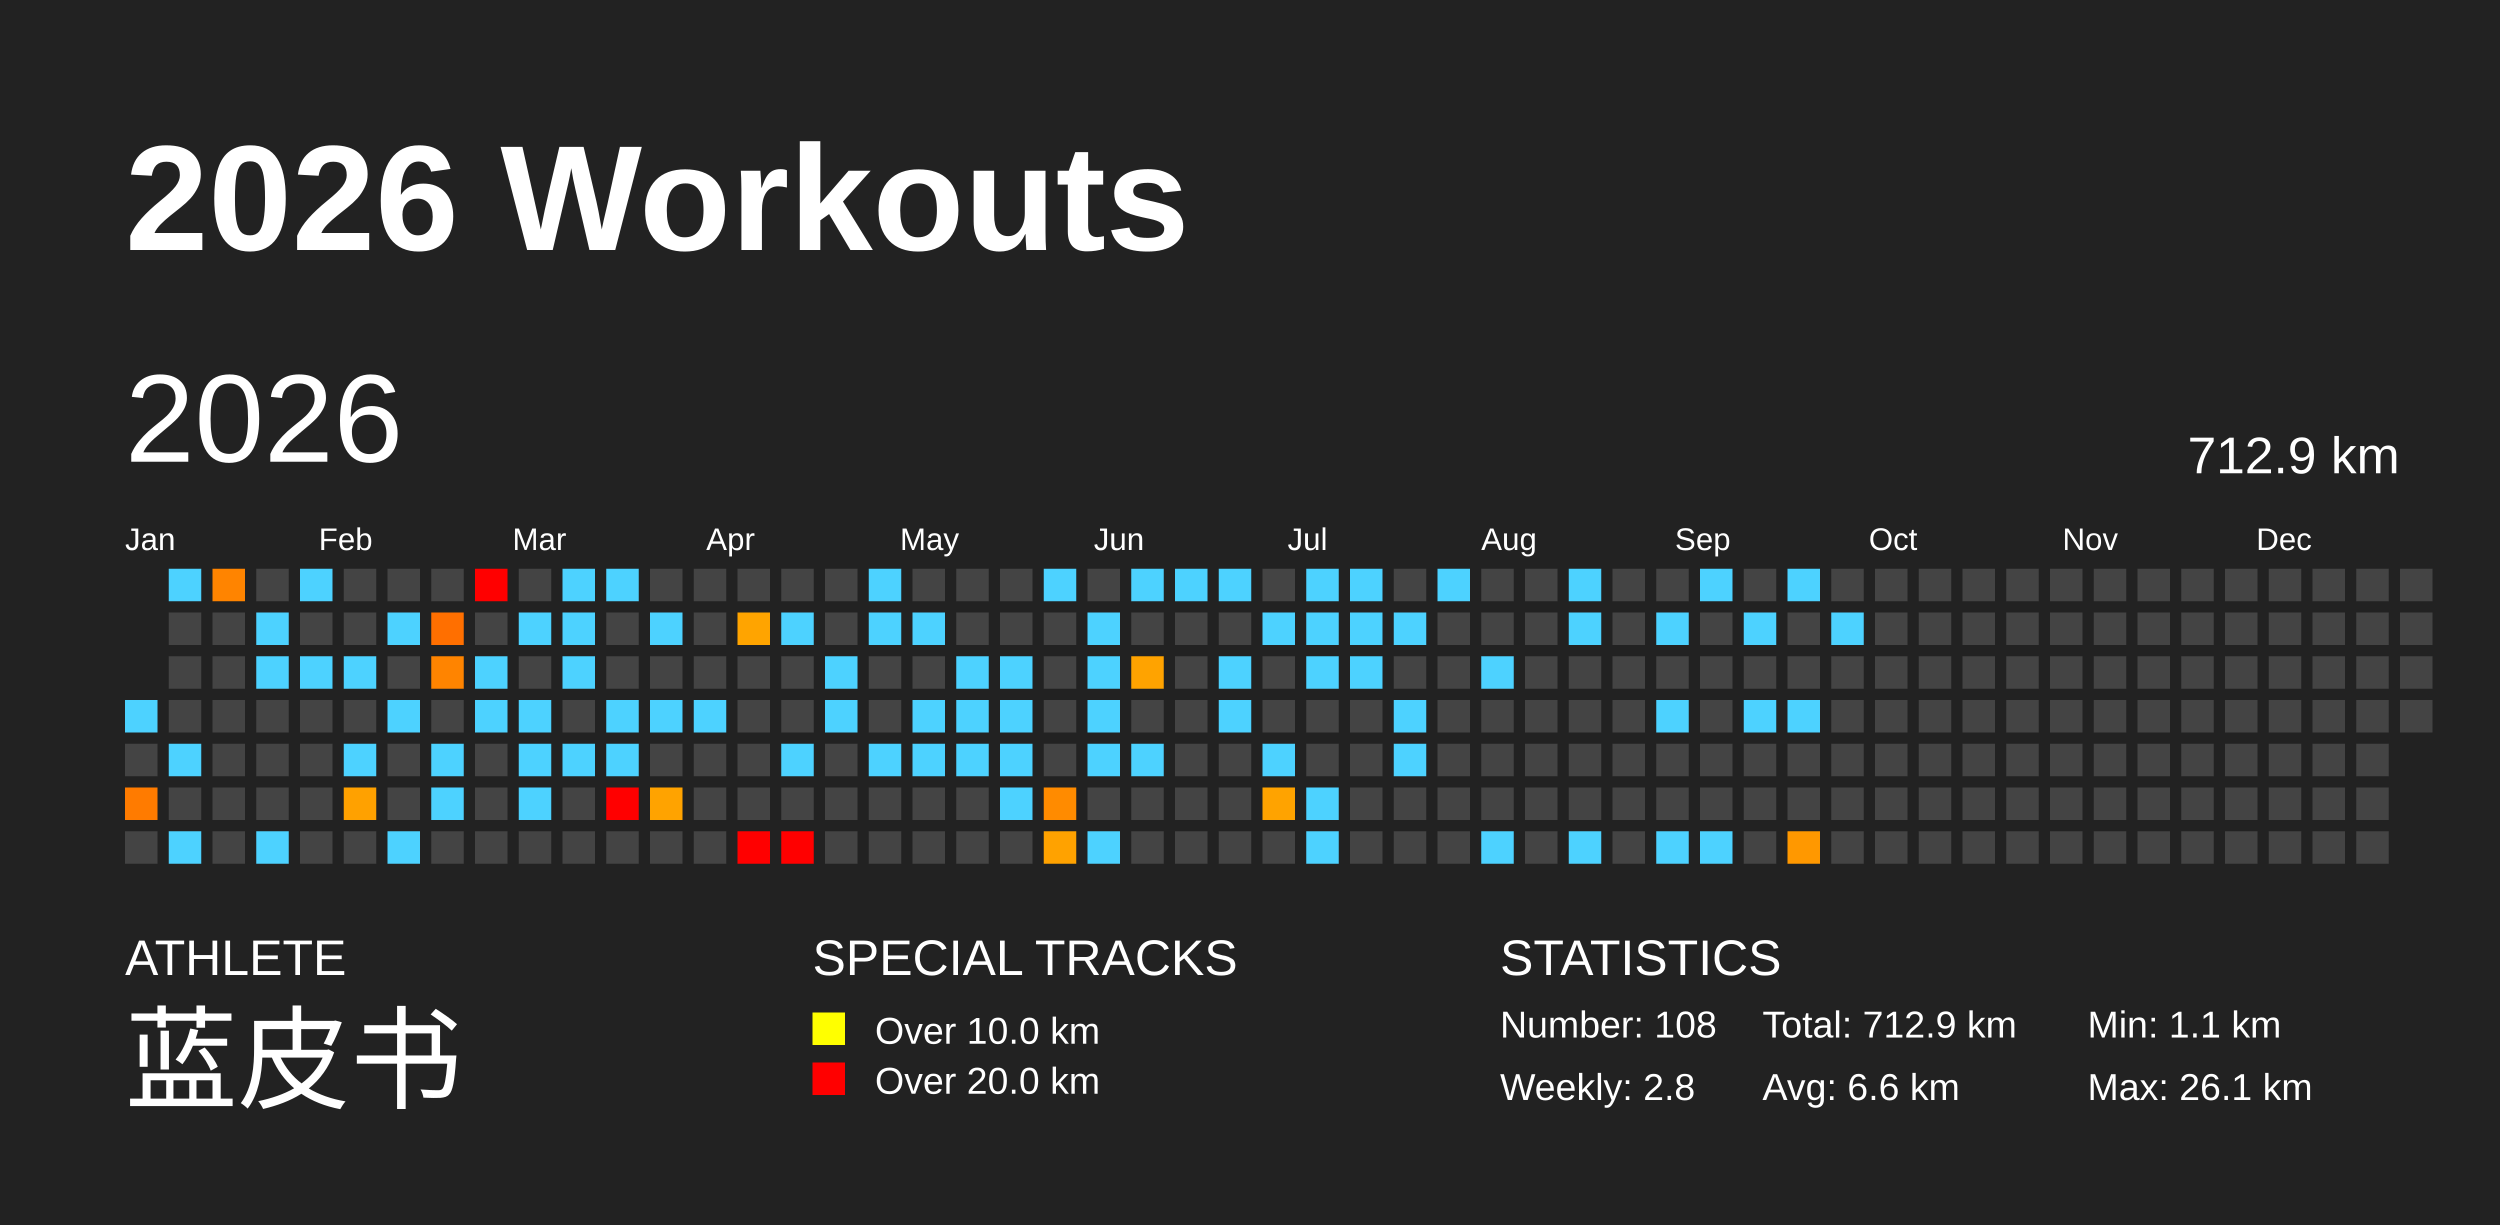
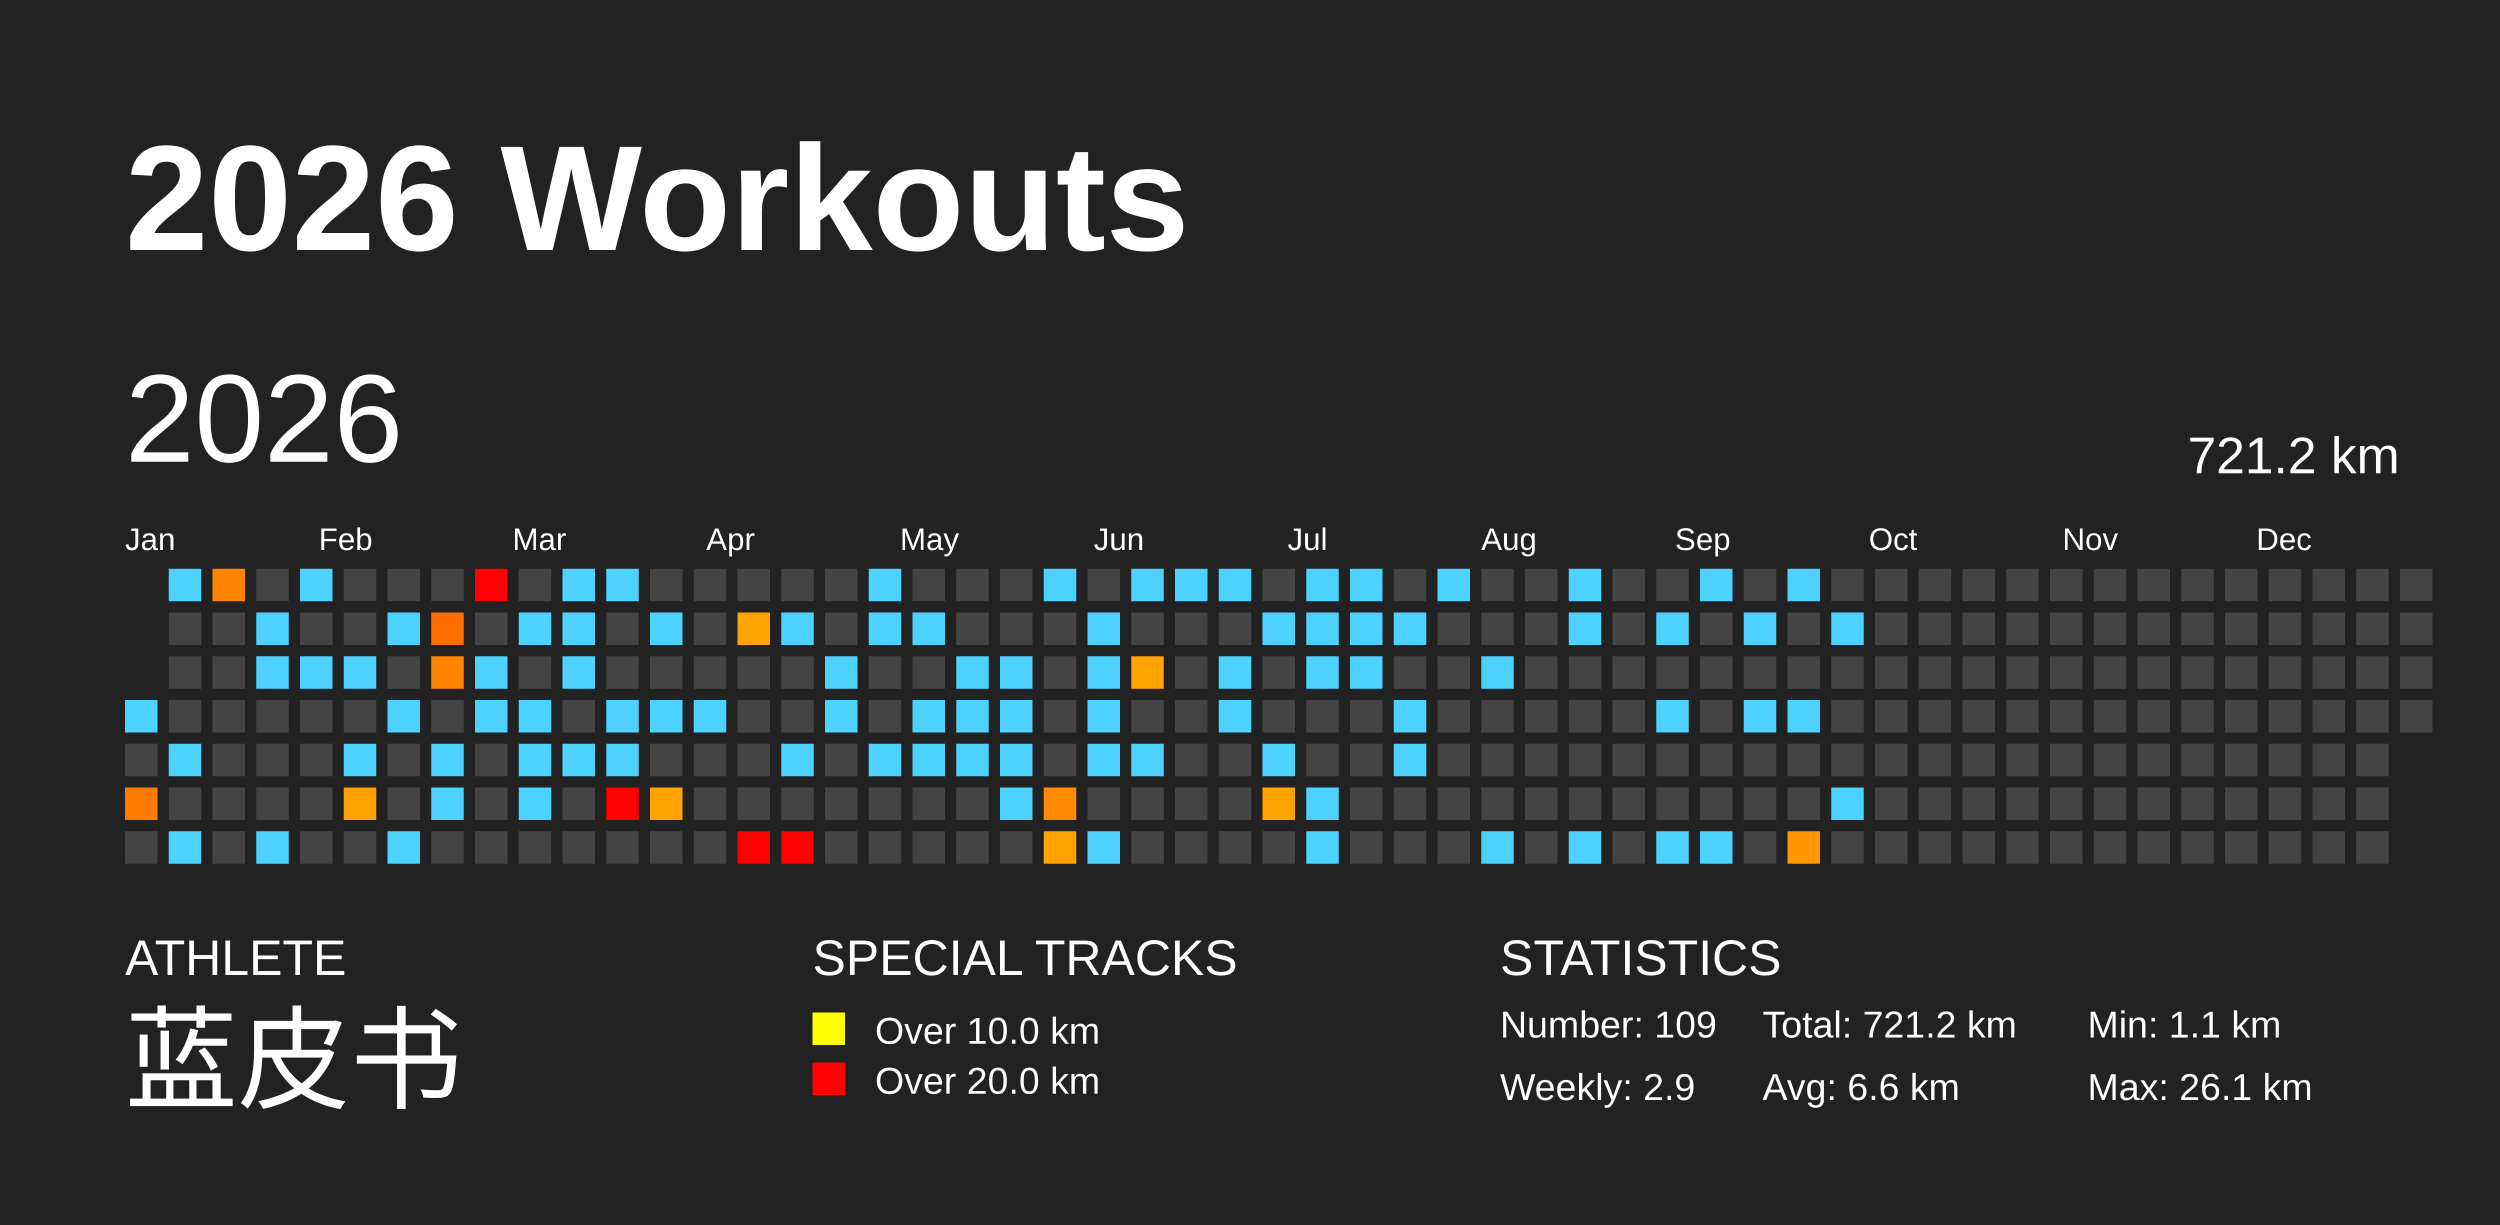
<svg xmlns="http://www.w3.org/2000/svg" baseProfile="full" height="98mm" version="1.1" viewBox="0,0,200,98" width="200mm">
  <defs />
  <rect fill="#222222" height="98" width="200" x="0" y="0" />
  <text fill="#FFFFFF" style="font-size:12px; font-family:Arial; font-weight:bold;" x="10" y="20">2026 Workouts</text>
  <text fill="#FFFFFF" style="font-size:4px; font-family:Arial" x="10" y="78">ATHLETE</text>
  <text fill="#FFFFFF" style="font-size:9px; font-family:Arial" x="10" y="88">蓝皮书</text>
  <text fill="#FFFFFF" style="font-size:4px; font-family:Arial" x="65" y="78">SPECIAL TRACKS</text>
  <rect fill="yellow" height="2.6" width="2.6" x="65" y="81" />
  <text fill="#FFFFFF" style="font-size:3px; font-family:Arial" x="70" y="83.5">Over 10.0 km</text>
  <rect fill="red" height="2.6" width="2.6" x="65" y="85" />
  <text fill="#FFFFFF" style="font-size:3px; font-family:Arial" x="70" y="87.5">Over 20.0 km</text>
  <text fill="#FFFFFF" style="font-size:4px; font-family:Arial" x="120" y="78">STATISTICS</text>
-   <text fill="#FFFFFF" style="font-size:3px; font-family:Arial" x="120" y="83">Number: 108</text>
-   <text fill="#FFFFFF" style="font-size:3px; font-family:Arial" x="120" y="88">Weekly: 2.8</text>
-   <text fill="#FFFFFF" style="font-size:3px; font-family:Arial" x="141" y="83">Total: 712.9 km</text>
+   <text fill="#FFFFFF" style="font-size:3px; font-family:Arial" x="120" y="83">Number: 109</text>
+   <text fill="#FFFFFF" style="font-size:3px; font-family:Arial" x="120" y="88">Weekly: 2.9</text>
+   <text fill="#FFFFFF" style="font-size:3px; font-family:Arial" x="141" y="83">Total: 721.2 km</text>
  <text fill="#FFFFFF" style="font-size:3px; font-family:Arial" x="141" y="88">Avg: 6.6 km</text>
  <text fill="#FFFFFF" style="font-size:3px; font-family:Arial" x="167" y="83">Min: 1.1 km</text>
  <text fill="#FFFFFF" style="font-size:3px; font-family:Arial" x="167" y="88">Max: 26.1 km</text>
  <text dominant-baseline="hanging" fill="#FFFFFF" style="font-size:10.0px; font-family:Arial;" x="10" y="30">2026</text>
-   <text dominant-baseline="hanging" fill="#FFFFFF" style="font-size:4.125px; font-family:Arial;" x="175" y="35">712.9 km</text>
+   <text dominant-baseline="hanging" fill="#FFFFFF" style="font-size:4.125px; font-family:Arial;" x="175" y="35">721.2 km</text>
  <text fill="#FFFFFF" style="font-size:2.5px; font-family:Arial" x="10.0" y="44">Jan</text>
  <text fill="#FFFFFF" style="font-size:2.5px; font-family:Arial" x="25.5" y="44">Feb</text>
  <text fill="#FFFFFF" style="font-size:2.5px; font-family:Arial" x="41.0" y="44">Mar</text>
  <text fill="#FFFFFF" style="font-size:2.5px; font-family:Arial" x="56.5" y="44">Apr</text>
  <text fill="#FFFFFF" style="font-size:2.5px; font-family:Arial" x="72.0" y="44">May</text>
  <text fill="#FFFFFF" style="font-size:2.5px; font-family:Arial" x="87.5" y="44">Jun</text>
  <text fill="#FFFFFF" style="font-size:2.5px; font-family:Arial" x="103.0" y="44">Jul</text>
  <text fill="#FFFFFF" style="font-size:2.5px; font-family:Arial" x="118.5" y="44">Aug</text>
  <text fill="#FFFFFF" style="font-size:2.5px; font-family:Arial" x="134.0" y="44">Sep</text>
  <text fill="#FFFFFF" style="font-size:2.5px; font-family:Arial" x="149.5" y="44">Oct</text>
  <text fill="#FFFFFF" style="font-size:2.5px; font-family:Arial" x="165.0" y="44">Nov</text>
  <text fill="#FFFFFF" style="font-size:2.5px; font-family:Arial" x="180.5" y="44">Dec</text>
  <rect fill="#4dd2ff" height="2.6" width="2.6" x="10.0" y="56.0" />
  <rect fill="#444444" height="2.6" width="2.6" x="10.0" y="59.5" />
  <rect fill="#ff7b00" height="2.6" width="2.6" x="10.0" y="63.0" />
  <rect fill="#444444" height="2.6" width="2.6" x="10.0" y="66.5" />
  <rect fill="#4dd2ff" height="2.6" width="2.6" x="13.5" y="45.5" />
  <rect fill="#444444" height="2.6" width="2.6" x="13.5" y="49.0" />
  <rect fill="#444444" height="2.6" width="2.6" x="13.5" y="52.5" />
  <rect fill="#444444" height="2.6" width="2.6" x="13.5" y="56.0" />
  <rect fill="#4dd2ff" height="2.6" width="2.6" x="13.5" y="59.5" />
  <rect fill="#444444" height="2.6" width="2.6" x="13.5" y="63.0" />
  <rect fill="#4dd2ff" height="2.6" width="2.6" x="13.5" y="66.5" />
  <rect fill="#ff8400" height="2.6" width="2.6" x="17.0" y="45.5" />
  <rect fill="#444444" height="2.6" width="2.6" x="17.0" y="49.0" />
  <rect fill="#444444" height="2.6" width="2.6" x="17.0" y="52.5" />
  <rect fill="#444444" height="2.6" width="2.6" x="17.0" y="56.0" />
  <rect fill="#444444" height="2.6" width="2.6" x="17.0" y="59.5" />
  <rect fill="#444444" height="2.6" width="2.6" x="17.0" y="63.0" />
  <rect fill="#444444" height="2.6" width="2.6" x="17.0" y="66.5" />
  <rect fill="#444444" height="2.6" width="2.6" x="20.5" y="45.5" />
  <rect fill="#4dd2ff" height="2.6" width="2.6" x="20.5" y="49.0" />
  <rect fill="#4dd2ff" height="2.6" width="2.6" x="20.5" y="52.5" />
  <rect fill="#444444" height="2.6" width="2.6" x="20.5" y="56.0" />
  <rect fill="#444444" height="2.6" width="2.6" x="20.5" y="59.5" />
  <rect fill="#444444" height="2.6" width="2.6" x="20.5" y="63.0" />
  <rect fill="#4dd2ff" height="2.6" width="2.6" x="20.5" y="66.5" />
  <rect fill="#4dd2ff" height="2.6" width="2.6" x="24.0" y="45.5" />
  <rect fill="#444444" height="2.6" width="2.6" x="24.0" y="49.0" />
  <rect fill="#4dd2ff" height="2.6" width="2.6" x="24.0" y="52.5" />
  <rect fill="#444444" height="2.6" width="2.6" x="24.0" y="56.0" />
  <rect fill="#444444" height="2.6" width="2.6" x="24.0" y="59.5" />
  <rect fill="#444444" height="2.6" width="2.6" x="24.0" y="63.0" />
  <rect fill="#444444" height="2.6" width="2.6" x="24.0" y="66.5" />
  <rect fill="#444444" height="2.6" width="2.6" x="27.5" y="45.5" />
  <rect fill="#444444" height="2.6" width="2.6" x="27.5" y="49.0" />
  <rect fill="#4dd2ff" height="2.6" width="2.6" x="27.5" y="52.5" />
  <rect fill="#444444" height="2.6" width="2.6" x="27.5" y="56.0" />
  <rect fill="#4dd2ff" height="2.6" width="2.6" x="27.5" y="59.5" />
  <rect fill="#ffa100" height="2.6" width="2.6" x="27.5" y="63.0" />
  <rect fill="#444444" height="2.6" width="2.6" x="27.5" y="66.5" />
  <rect fill="#444444" height="2.6" width="2.6" x="31.0" y="45.5" />
  <rect fill="#4dd2ff" height="2.6" width="2.6" x="31.0" y="49.0" />
  <rect fill="#444444" height="2.6" width="2.6" x="31.0" y="52.5" />
  <rect fill="#4dd2ff" height="2.6" width="2.6" x="31.0" y="56.0" />
  <rect fill="#444444" height="2.6" width="2.6" x="31.0" y="59.5" />
  <rect fill="#444444" height="2.6" width="2.6" x="31.0" y="63.0" />
  <rect fill="#4dd2ff" height="2.6" width="2.6" x="31.0" y="66.5" />
  <rect fill="#444444" height="2.6" width="2.6" x="34.5" y="45.5" />
  <rect fill="#ff6f00" height="2.6" width="2.6" x="34.5" y="49.0" />
  <rect fill="#ff8400" height="2.6" width="2.6" x="34.5" y="52.5" />
  <rect fill="#444444" height="2.6" width="2.6" x="34.5" y="56.0" />
  <rect fill="#4dd2ff" height="2.6" width="2.6" x="34.5" y="59.5" />
  <rect fill="#4dd2ff" height="2.6" width="2.6" x="34.5" y="63.0" />
  <rect fill="#444444" height="2.6" width="2.6" x="34.5" y="66.5" />
  <rect fill="red" height="2.6" width="2.6" x="38.0" y="45.5" />
  <rect fill="#444444" height="2.6" width="2.6" x="38.0" y="49.0" />
  <rect fill="#4dd2ff" height="2.6" width="2.6" x="38.0" y="52.5" />
  <rect fill="#4dd2ff" height="2.6" width="2.6" x="38.0" y="56.0" />
  <rect fill="#444444" height="2.6" width="2.6" x="38.0" y="59.5" />
  <rect fill="#444444" height="2.6" width="2.6" x="38.0" y="63.0" />
  <rect fill="#444444" height="2.6" width="2.6" x="38.0" y="66.5" />
  <rect fill="#444444" height="2.6" width="2.6" x="41.5" y="45.5" />
  <rect fill="#4dd2ff" height="2.6" width="2.6" x="41.5" y="49.0" />
  <rect fill="#444444" height="2.6" width="2.6" x="41.5" y="52.5" />
  <rect fill="#4dd2ff" height="2.6" width="2.6" x="41.5" y="56.0" />
  <rect fill="#4dd2ff" height="2.6" width="2.6" x="41.5" y="59.5" />
  <rect fill="#4dd2ff" height="2.6" width="2.6" x="41.5" y="63.0" />
  <rect fill="#444444" height="2.6" width="2.6" x="41.5" y="66.5" />
  <rect fill="#4dd2ff" height="2.6" width="2.6" x="45.0" y="45.5" />
  <rect fill="#4dd2ff" height="2.6" width="2.6" x="45.0" y="49.0" />
  <rect fill="#4dd2ff" height="2.6" width="2.6" x="45.0" y="52.5" />
  <rect fill="#444444" height="2.6" width="2.6" x="45.0" y="56.0" />
  <rect fill="#4dd2ff" height="2.6" width="2.6" x="45.0" y="59.5" />
  <rect fill="#444444" height="2.6" width="2.6" x="45.0" y="63.0" />
  <rect fill="#444444" height="2.6" width="2.6" x="45.0" y="66.5" />
  <rect fill="#4dd2ff" height="2.6" width="2.6" x="48.5" y="45.5" />
  <rect fill="#444444" height="2.6" width="2.6" x="48.5" y="49.0" />
  <rect fill="#444444" height="2.6" width="2.6" x="48.5" y="52.5" />
  <rect fill="#4dd2ff" height="2.6" width="2.6" x="48.5" y="56.0" />
  <rect fill="#4dd2ff" height="2.6" width="2.6" x="48.5" y="59.5" />
  <rect fill="red" height="2.6" width="2.6" x="48.5" y="63.0" />
  <rect fill="#444444" height="2.6" width="2.6" x="48.5" y="66.5" />
  <rect fill="#444444" height="2.6" width="2.6" x="52.0" y="45.5" />
  <rect fill="#4dd2ff" height="2.6" width="2.6" x="52.0" y="49.0" />
  <rect fill="#444444" height="2.6" width="2.6" x="52.0" y="52.5" />
  <rect fill="#4dd2ff" height="2.6" width="2.6" x="52.0" y="56.0" />
  <rect fill="#444444" height="2.6" width="2.6" x="52.0" y="59.5" />
  <rect fill="#ffa300" height="2.6" width="2.6" x="52.0" y="63.0" />
  <rect fill="#444444" height="2.6" width="2.6" x="52.0" y="66.5" />
  <rect fill="#444444" height="2.6" width="2.6" x="55.5" y="45.5" />
  <rect fill="#444444" height="2.6" width="2.6" x="55.5" y="49.0" />
  <rect fill="#444444" height="2.6" width="2.6" x="55.5" y="52.5" />
  <rect fill="#4dd2ff" height="2.6" width="2.6" x="55.5" y="56.0" />
  <rect fill="#444444" height="2.6" width="2.6" x="55.5" y="59.5" />
  <rect fill="#444444" height="2.6" width="2.6" x="55.5" y="63.0" />
  <rect fill="#444444" height="2.6" width="2.6" x="55.5" y="66.5" />
  <rect fill="#444444" height="2.6" width="2.6" x="59.0" y="45.5" />
  <rect fill="#ffa400" height="2.6" width="2.6" x="59.0" y="49.0" />
  <rect fill="#444444" height="2.6" width="2.6" x="59.0" y="52.5" />
  <rect fill="#444444" height="2.6" width="2.6" x="59.0" y="56.0" />
  <rect fill="#444444" height="2.6" width="2.6" x="59.0" y="59.5" />
  <rect fill="#444444" height="2.6" width="2.6" x="59.0" y="63.0" />
  <rect fill="red" height="2.6" width="2.6" x="59.0" y="66.5" />
  <rect fill="#444444" height="2.6" width="2.6" x="62.5" y="45.5" />
  <rect fill="#4dd2ff" height="2.6" width="2.6" x="62.5" y="49.0" />
  <rect fill="#444444" height="2.6" width="2.6" x="62.5" y="52.5" />
  <rect fill="#444444" height="2.6" width="2.6" x="62.5" y="56.0" />
  <rect fill="#4dd2ff" height="2.6" width="2.6" x="62.5" y="59.5" />
  <rect fill="#444444" height="2.6" width="2.6" x="62.5" y="63.0" />
  <rect fill="red" height="2.6" width="2.6" x="62.5" y="66.5" />
  <rect fill="#444444" height="2.6" width="2.6" x="66.0" y="45.5" />
  <rect fill="#444444" height="2.6" width="2.6" x="66.0" y="49.0" />
  <rect fill="#4dd2ff" height="2.6" width="2.6" x="66.0" y="52.5" />
  <rect fill="#4dd2ff" height="2.6" width="2.6" x="66.0" y="56.0" />
  <rect fill="#444444" height="2.6" width="2.6" x="66.0" y="59.5" />
  <rect fill="#444444" height="2.6" width="2.6" x="66.0" y="63.0" />
  <rect fill="#444444" height="2.6" width="2.6" x="66.0" y="66.5" />
  <rect fill="#4dd2ff" height="2.6" width="2.6" x="69.5" y="45.5" />
  <rect fill="#4dd2ff" height="2.6" width="2.6" x="69.5" y="49.0" />
  <rect fill="#444444" height="2.6" width="2.6" x="69.5" y="52.5" />
  <rect fill="#444444" height="2.6" width="2.6" x="69.5" y="56.0" />
  <rect fill="#4dd2ff" height="2.6" width="2.6" x="69.5" y="59.5" />
  <rect fill="#444444" height="2.6" width="2.6" x="69.5" y="63.0" />
  <rect fill="#444444" height="2.6" width="2.6" x="69.5" y="66.5" />
  <rect fill="#444444" height="2.6" width="2.6" x="73.0" y="45.5" />
  <rect fill="#4dd2ff" height="2.6" width="2.6" x="73.0" y="49.0" />
  <rect fill="#444444" height="2.6" width="2.6" x="73.0" y="52.5" />
  <rect fill="#4dd2ff" height="2.6" width="2.6" x="73.0" y="56.0" />
  <rect fill="#4dd2ff" height="2.6" width="2.6" x="73.0" y="59.5" />
  <rect fill="#444444" height="2.6" width="2.6" x="73.0" y="63.0" />
  <rect fill="#444444" height="2.6" width="2.6" x="73.0" y="66.5" />
  <rect fill="#444444" height="2.6" width="2.6" x="76.5" y="45.5" />
  <rect fill="#444444" height="2.6" width="2.6" x="76.5" y="49.0" />
  <rect fill="#4dd2ff" height="2.6" width="2.6" x="76.5" y="52.5" />
  <rect fill="#4dd2ff" height="2.6" width="2.6" x="76.5" y="56.0" />
  <rect fill="#4dd2ff" height="2.6" width="2.6" x="76.5" y="59.5" />
  <rect fill="#444444" height="2.6" width="2.6" x="76.5" y="63.0" />
  <rect fill="#444444" height="2.6" width="2.6" x="76.5" y="66.5" />
  <rect fill="#444444" height="2.6" width="2.6" x="80.0" y="45.5" />
  <rect fill="#444444" height="2.6" width="2.6" x="80.0" y="49.0" />
  <rect fill="#4dd2ff" height="2.6" width="2.6" x="80.0" y="52.5" />
  <rect fill="#4dd2ff" height="2.6" width="2.6" x="80.0" y="56.0" />
  <rect fill="#4dd2ff" height="2.6" width="2.6" x="80.0" y="59.5" />
  <rect fill="#4dd2ff" height="2.6" width="2.6" x="80.0" y="63.0" />
  <rect fill="#444444" height="2.6" width="2.6" x="80.0" y="66.5" />
  <rect fill="#4dd2ff" height="2.6" width="2.6" x="83.5" y="45.5" />
  <rect fill="#444444" height="2.6" width="2.6" x="83.5" y="49.0" />
  <rect fill="#444444" height="2.6" width="2.6" x="83.5" y="52.5" />
  <rect fill="#444444" height="2.6" width="2.6" x="83.5" y="56.0" />
  <rect fill="#444444" height="2.6" width="2.6" x="83.5" y="59.5" />
  <rect fill="#ff8b00" height="2.6" width="2.6" x="83.5" y="63.0" />
  <rect fill="#ffa200" height="2.6" width="2.6" x="83.5" y="66.5" />
  <rect fill="#444444" height="2.6" width="2.6" x="87.0" y="45.5" />
  <rect fill="#4dd2ff" height="2.6" width="2.6" x="87.0" y="49.0" />
  <rect fill="#4dd2ff" height="2.6" width="2.6" x="87.0" y="52.5" />
  <rect fill="#4dd2ff" height="2.6" width="2.6" x="87.0" y="56.0" />
  <rect fill="#4dd2ff" height="2.6" width="2.6" x="87.0" y="59.5" />
  <rect fill="#444444" height="2.6" width="2.6" x="87.0" y="63.0" />
  <rect fill="#4dd2ff" height="2.6" width="2.6" x="87.0" y="66.5" />
  <rect fill="#4dd2ff" height="2.6" width="2.6" x="90.5" y="45.5" />
  <rect fill="#444444" height="2.6" width="2.6" x="90.5" y="49.0" />
  <rect fill="#ffa300" height="2.6" width="2.6" x="90.5" y="52.5" />
  <rect fill="#444444" height="2.6" width="2.6" x="90.5" y="56.0" />
  <rect fill="#4dd2ff" height="2.6" width="2.6" x="90.5" y="59.5" />
  <rect fill="#444444" height="2.6" width="2.6" x="90.5" y="63.0" />
  <rect fill="#444444" height="2.6" width="2.6" x="90.5" y="66.5" />
  <rect fill="#4dd2ff" height="2.6" width="2.6" x="94.0" y="45.5" />
  <rect fill="#444444" height="2.6" width="2.6" x="94.0" y="49.0" />
  <rect fill="#444444" height="2.6" width="2.6" x="94.0" y="52.5" />
  <rect fill="#444444" height="2.6" width="2.6" x="94.0" y="56.0" />
  <rect fill="#444444" height="2.6" width="2.6" x="94.0" y="59.5" />
  <rect fill="#444444" height="2.6" width="2.6" x="94.0" y="63.0" />
  <rect fill="#444444" height="2.6" width="2.6" x="94.0" y="66.5" />
  <rect fill="#4dd2ff" height="2.6" width="2.6" x="97.5" y="45.5" />
  <rect fill="#444444" height="2.6" width="2.6" x="97.5" y="49.0" />
  <rect fill="#4dd2ff" height="2.6" width="2.6" x="97.5" y="52.5" />
  <rect fill="#4dd2ff" height="2.6" width="2.6" x="97.5" y="56.0" />
  <rect fill="#444444" height="2.6" width="2.6" x="97.5" y="59.5" />
  <rect fill="#444444" height="2.6" width="2.6" x="97.5" y="63.0" />
  <rect fill="#444444" height="2.6" width="2.6" x="97.5" y="66.5" />
  <rect fill="#444444" height="2.6" width="2.6" x="101.0" y="45.5" />
  <rect fill="#4dd2ff" height="2.6" width="2.6" x="101.0" y="49.0" />
  <rect fill="#444444" height="2.6" width="2.6" x="101.0" y="52.5" />
  <rect fill="#444444" height="2.6" width="2.6" x="101.0" y="56.0" />
  <rect fill="#4dd2ff" height="2.6" width="2.6" x="101.0" y="59.5" />
  <rect fill="#ffa300" height="2.6" width="2.6" x="101.0" y="63.0" />
  <rect fill="#444444" height="2.6" width="2.6" x="101.0" y="66.5" />
  <rect fill="#4dd2ff" height="2.6" width="2.6" x="104.5" y="45.5" />
  <rect fill="#4dd2ff" height="2.6" width="2.6" x="104.5" y="49.0" />
  <rect fill="#4dd2ff" height="2.6" width="2.6" x="104.5" y="52.5" />
  <rect fill="#444444" height="2.6" width="2.6" x="104.5" y="56.0" />
  <rect fill="#444444" height="2.6" width="2.6" x="104.5" y="59.5" />
  <rect fill="#4dd2ff" height="2.6" width="2.6" x="104.5" y="63.0" />
  <rect fill="#4dd2ff" height="2.6" width="2.6" x="104.5" y="66.5" />
  <rect fill="#4dd2ff" height="2.6" width="2.6" x="108.0" y="45.5" />
  <rect fill="#4dd2ff" height="2.6" width="2.6" x="108.0" y="49.0" />
  <rect fill="#4dd2ff" height="2.6" width="2.6" x="108.0" y="52.5" />
  <rect fill="#444444" height="2.6" width="2.6" x="108.0" y="56.0" />
  <rect fill="#444444" height="2.6" width="2.6" x="108.0" y="59.5" />
  <rect fill="#444444" height="2.6" width="2.6" x="108.0" y="63.0" />
  <rect fill="#444444" height="2.6" width="2.6" x="108.0" y="66.5" />
  <rect fill="#444444" height="2.6" width="2.6" x="111.5" y="45.5" />
  <rect fill="#4dd2ff" height="2.6" width="2.6" x="111.5" y="49.0" />
  <rect fill="#444444" height="2.6" width="2.6" x="111.5" y="52.5" />
  <rect fill="#4dd2ff" height="2.6" width="2.6" x="111.5" y="56.0" />
  <rect fill="#4dd2ff" height="2.6" width="2.6" x="111.5" y="59.5" />
  <rect fill="#444444" height="2.6" width="2.6" x="111.5" y="63.0" />
  <rect fill="#444444" height="2.6" width="2.6" x="111.5" y="66.5" />
  <rect fill="#4dd2ff" height="2.6" width="2.6" x="115.0" y="45.5" />
  <rect fill="#444444" height="2.6" width="2.6" x="115.0" y="49.0" />
  <rect fill="#444444" height="2.6" width="2.6" x="115.0" y="52.5" />
  <rect fill="#444444" height="2.6" width="2.6" x="115.0" y="56.0" />
  <rect fill="#444444" height="2.6" width="2.6" x="115.0" y="59.5" />
  <rect fill="#444444" height="2.6" width="2.6" x="115.0" y="63.0" />
  <rect fill="#444444" height="2.6" width="2.6" x="115.0" y="66.5" />
  <rect fill="#444444" height="2.6" width="2.6" x="118.5" y="45.5" />
  <rect fill="#444444" height="2.6" width="2.6" x="118.5" y="49.0" />
  <rect fill="#4dd2ff" height="2.6" width="2.6" x="118.5" y="52.5" />
  <rect fill="#444444" height="2.6" width="2.6" x="118.5" y="56.0" />
  <rect fill="#444444" height="2.6" width="2.6" x="118.5" y="59.5" />
  <rect fill="#444444" height="2.6" width="2.6" x="118.5" y="63.0" />
  <rect fill="#4dd2ff" height="2.6" width="2.6" x="118.5" y="66.5" />
  <rect fill="#444444" height="2.6" width="2.6" x="122.0" y="45.5" />
  <rect fill="#444444" height="2.6" width="2.6" x="122.0" y="49.0" />
  <rect fill="#444444" height="2.6" width="2.6" x="122.0" y="52.5" />
  <rect fill="#444444" height="2.6" width="2.6" x="122.0" y="56.0" />
  <rect fill="#444444" height="2.6" width="2.6" x="122.0" y="59.5" />
  <rect fill="#444444" height="2.6" width="2.6" x="122.0" y="63.0" />
  <rect fill="#444444" height="2.6" width="2.6" x="122.0" y="66.5" />
  <rect fill="#4dd2ff" height="2.6" width="2.6" x="125.5" y="45.5" />
  <rect fill="#4dd2ff" height="2.6" width="2.6" x="125.5" y="49.0" />
  <rect fill="#444444" height="2.6" width="2.6" x="125.5" y="52.5" />
  <rect fill="#444444" height="2.6" width="2.6" x="125.5" y="56.0" />
  <rect fill="#444444" height="2.6" width="2.6" x="125.5" y="59.5" />
  <rect fill="#444444" height="2.6" width="2.6" x="125.5" y="63.0" />
  <rect fill="#4dd2ff" height="2.6" width="2.6" x="125.5" y="66.5" />
  <rect fill="#444444" height="2.6" width="2.6" x="129.0" y="45.5" />
  <rect fill="#444444" height="2.6" width="2.6" x="129.0" y="49.0" />
  <rect fill="#444444" height="2.6" width="2.6" x="129.0" y="52.5" />
  <rect fill="#444444" height="2.6" width="2.6" x="129.0" y="56.0" />
  <rect fill="#444444" height="2.6" width="2.6" x="129.0" y="59.5" />
  <rect fill="#444444" height="2.6" width="2.6" x="129.0" y="63.0" />
  <rect fill="#444444" height="2.6" width="2.6" x="129.0" y="66.5" />
  <rect fill="#444444" height="2.6" width="2.6" x="132.5" y="45.5" />
  <rect fill="#4dd2ff" height="2.6" width="2.6" x="132.5" y="49.0" />
  <rect fill="#444444" height="2.6" width="2.6" x="132.5" y="52.5" />
  <rect fill="#4dd2ff" height="2.6" width="2.6" x="132.5" y="56.0" />
  <rect fill="#444444" height="2.6" width="2.6" x="132.5" y="59.5" />
  <rect fill="#444444" height="2.6" width="2.6" x="132.5" y="63.0" />
  <rect fill="#4dd2ff" height="2.6" width="2.6" x="132.5" y="66.5" />
  <rect fill="#4dd2ff" height="2.6" width="2.6" x="136.0" y="45.5" />
  <rect fill="#444444" height="2.6" width="2.6" x="136.0" y="49.0" />
  <rect fill="#444444" height="2.6" width="2.6" x="136.0" y="52.5" />
  <rect fill="#444444" height="2.6" width="2.6" x="136.0" y="56.0" />
  <rect fill="#444444" height="2.6" width="2.6" x="136.0" y="59.5" />
  <rect fill="#444444" height="2.6" width="2.6" x="136.0" y="63.0" />
  <rect fill="#4dd2ff" height="2.6" width="2.6" x="136.0" y="66.5" />
  <rect fill="#444444" height="2.6" width="2.6" x="139.5" y="45.5" />
  <rect fill="#4dd2ff" height="2.6" width="2.6" x="139.5" y="49.0" />
  <rect fill="#444444" height="2.6" width="2.6" x="139.5" y="52.5" />
  <rect fill="#4dd2ff" height="2.6" width="2.6" x="139.5" y="56.0" />
  <rect fill="#444444" height="2.6" width="2.6" x="139.5" y="59.5" />
  <rect fill="#444444" height="2.6" width="2.6" x="139.5" y="63.0" />
  <rect fill="#444444" height="2.6" width="2.6" x="139.5" y="66.5" />
  <rect fill="#4dd2ff" height="2.6" width="2.6" x="143.0" y="45.5" />
  <rect fill="#444444" height="2.6" width="2.6" x="143.0" y="49.0" />
  <rect fill="#444444" height="2.6" width="2.6" x="143.0" y="52.5" />
  <rect fill="#4dd2ff" height="2.6" width="2.6" x="143.0" y="56.0" />
  <rect fill="#444444" height="2.6" width="2.6" x="143.0" y="59.5" />
  <rect fill="#444444" height="2.6" width="2.6" x="143.0" y="63.0" />
  <rect fill="#ff9800" height="2.6" width="2.6" x="143.0" y="66.5" />
  <rect fill="#444444" height="2.6" width="2.6" x="146.5" y="45.5" />
  <rect fill="#4dd2ff" height="2.6" width="2.6" x="146.5" y="49.0" />
  <rect fill="#444444" height="2.6" width="2.6" x="146.5" y="52.5" />
  <rect fill="#444444" height="2.6" width="2.6" x="146.5" y="56.0" />
  <rect fill="#444444" height="2.6" width="2.6" x="146.5" y="59.5" />
-   <rect fill="#444444" height="2.6" width="2.6" x="146.5" y="63.0" />
+   <rect fill="#4dd2ff" height="2.6" width="2.6" x="146.5" y="63.0" />
  <rect fill="#444444" height="2.6" width="2.6" x="146.5" y="66.5" />
  <rect fill="#444444" height="2.6" width="2.6" x="150.0" y="45.5" />
  <rect fill="#444444" height="2.6" width="2.6" x="150.0" y="49.0" />
  <rect fill="#444444" height="2.6" width="2.6" x="150.0" y="52.5" />
  <rect fill="#444444" height="2.6" width="2.6" x="150.0" y="56.0" />
  <rect fill="#444444" height="2.6" width="2.6" x="150.0" y="59.5" />
  <rect fill="#444444" height="2.6" width="2.6" x="150.0" y="63.0" />
  <rect fill="#444444" height="2.6" width="2.6" x="150.0" y="66.5" />
  <rect fill="#444444" height="2.6" width="2.6" x="153.5" y="45.5" />
  <rect fill="#444444" height="2.6" width="2.6" x="153.5" y="49.0" />
  <rect fill="#444444" height="2.6" width="2.6" x="153.5" y="52.5" />
  <rect fill="#444444" height="2.6" width="2.6" x="153.5" y="56.0" />
  <rect fill="#444444" height="2.6" width="2.6" x="153.5" y="59.5" />
  <rect fill="#444444" height="2.6" width="2.6" x="153.5" y="63.0" />
  <rect fill="#444444" height="2.6" width="2.6" x="153.5" y="66.5" />
  <rect fill="#444444" height="2.6" width="2.6" x="157.0" y="45.5" />
  <rect fill="#444444" height="2.6" width="2.6" x="157.0" y="49.0" />
  <rect fill="#444444" height="2.6" width="2.6" x="157.0" y="52.5" />
  <rect fill="#444444" height="2.6" width="2.6" x="157.0" y="56.0" />
  <rect fill="#444444" height="2.6" width="2.6" x="157.0" y="59.5" />
  <rect fill="#444444" height="2.6" width="2.6" x="157.0" y="63.0" />
  <rect fill="#444444" height="2.6" width="2.6" x="157.0" y="66.5" />
  <rect fill="#444444" height="2.6" width="2.6" x="160.5" y="45.5" />
  <rect fill="#444444" height="2.6" width="2.6" x="160.5" y="49.0" />
  <rect fill="#444444" height="2.6" width="2.6" x="160.5" y="52.5" />
  <rect fill="#444444" height="2.6" width="2.6" x="160.5" y="56.0" />
  <rect fill="#444444" height="2.6" width="2.6" x="160.5" y="59.5" />
  <rect fill="#444444" height="2.6" width="2.6" x="160.5" y="63.0" />
  <rect fill="#444444" height="2.6" width="2.6" x="160.5" y="66.5" />
  <rect fill="#444444" height="2.6" width="2.6" x="164.0" y="45.5" />
  <rect fill="#444444" height="2.6" width="2.6" x="164.0" y="49.0" />
  <rect fill="#444444" height="2.6" width="2.6" x="164.0" y="52.5" />
  <rect fill="#444444" height="2.6" width="2.6" x="164.0" y="56.0" />
  <rect fill="#444444" height="2.6" width="2.6" x="164.0" y="59.5" />
  <rect fill="#444444" height="2.6" width="2.6" x="164.0" y="63.0" />
  <rect fill="#444444" height="2.6" width="2.6" x="164.0" y="66.5" />
  <rect fill="#444444" height="2.6" width="2.6" x="167.5" y="45.5" />
  <rect fill="#444444" height="2.6" width="2.6" x="167.5" y="49.0" />
  <rect fill="#444444" height="2.6" width="2.6" x="167.5" y="52.5" />
  <rect fill="#444444" height="2.6" width="2.6" x="167.5" y="56.0" />
  <rect fill="#444444" height="2.6" width="2.6" x="167.5" y="59.5" />
  <rect fill="#444444" height="2.6" width="2.6" x="167.5" y="63.0" />
  <rect fill="#444444" height="2.6" width="2.6" x="167.5" y="66.5" />
  <rect fill="#444444" height="2.6" width="2.6" x="171.0" y="45.5" />
  <rect fill="#444444" height="2.6" width="2.6" x="171.0" y="49.0" />
  <rect fill="#444444" height="2.6" width="2.6" x="171.0" y="52.5" />
  <rect fill="#444444" height="2.6" width="2.6" x="171.0" y="56.0" />
  <rect fill="#444444" height="2.6" width="2.6" x="171.0" y="59.5" />
  <rect fill="#444444" height="2.6" width="2.6" x="171.0" y="63.0" />
  <rect fill="#444444" height="2.6" width="2.6" x="171.0" y="66.5" />
  <rect fill="#444444" height="2.6" width="2.6" x="174.5" y="45.5" />
  <rect fill="#444444" height="2.6" width="2.6" x="174.5" y="49.0" />
  <rect fill="#444444" height="2.6" width="2.6" x="174.5" y="52.5" />
  <rect fill="#444444" height="2.6" width="2.6" x="174.5" y="56.0" />
  <rect fill="#444444" height="2.6" width="2.6" x="174.5" y="59.5" />
  <rect fill="#444444" height="2.6" width="2.6" x="174.5" y="63.0" />
  <rect fill="#444444" height="2.6" width="2.6" x="174.5" y="66.5" />
  <rect fill="#444444" height="2.6" width="2.6" x="178.0" y="45.5" />
  <rect fill="#444444" height="2.6" width="2.6" x="178.0" y="49.0" />
  <rect fill="#444444" height="2.6" width="2.6" x="178.0" y="52.5" />
  <rect fill="#444444" height="2.6" width="2.6" x="178.0" y="56.0" />
  <rect fill="#444444" height="2.6" width="2.6" x="178.0" y="59.5" />
  <rect fill="#444444" height="2.6" width="2.6" x="178.0" y="63.0" />
  <rect fill="#444444" height="2.6" width="2.6" x="178.0" y="66.5" />
  <rect fill="#444444" height="2.6" width="2.6" x="181.5" y="45.5" />
  <rect fill="#444444" height="2.6" width="2.6" x="181.5" y="49.0" />
  <rect fill="#444444" height="2.6" width="2.6" x="181.5" y="52.5" />
  <rect fill="#444444" height="2.6" width="2.6" x="181.5" y="56.0" />
  <rect fill="#444444" height="2.6" width="2.6" x="181.5" y="59.5" />
  <rect fill="#444444" height="2.6" width="2.6" x="181.5" y="63.0" />
  <rect fill="#444444" height="2.6" width="2.6" x="181.5" y="66.5" />
  <rect fill="#444444" height="2.6" width="2.6" x="185.0" y="45.5" />
  <rect fill="#444444" height="2.6" width="2.6" x="185.0" y="49.0" />
  <rect fill="#444444" height="2.6" width="2.6" x="185.0" y="52.5" />
  <rect fill="#444444" height="2.6" width="2.6" x="185.0" y="56.0" />
  <rect fill="#444444" height="2.6" width="2.6" x="185.0" y="59.5" />
  <rect fill="#444444" height="2.6" width="2.6" x="185.0" y="63.0" />
  <rect fill="#444444" height="2.6" width="2.6" x="185.0" y="66.5" />
  <rect fill="#444444" height="2.6" width="2.6" x="188.5" y="45.5" />
  <rect fill="#444444" height="2.6" width="2.6" x="188.5" y="49.0" />
  <rect fill="#444444" height="2.6" width="2.6" x="188.5" y="52.5" />
  <rect fill="#444444" height="2.6" width="2.6" x="188.5" y="56.0" />
  <rect fill="#444444" height="2.6" width="2.6" x="188.5" y="59.5" />
  <rect fill="#444444" height="2.6" width="2.6" x="188.5" y="63.0" />
  <rect fill="#444444" height="2.6" width="2.6" x="188.5" y="66.5" />
  <rect fill="#444444" height="2.6" width="2.6" x="192.0" y="45.5" />
  <rect fill="#444444" height="2.6" width="2.6" x="192.0" y="49.0" />
  <rect fill="#444444" height="2.6" width="2.6" x="192.0" y="52.5" />
  <rect fill="#444444" height="2.6" width="2.6" x="192.0" y="56.0" />
</svg>
